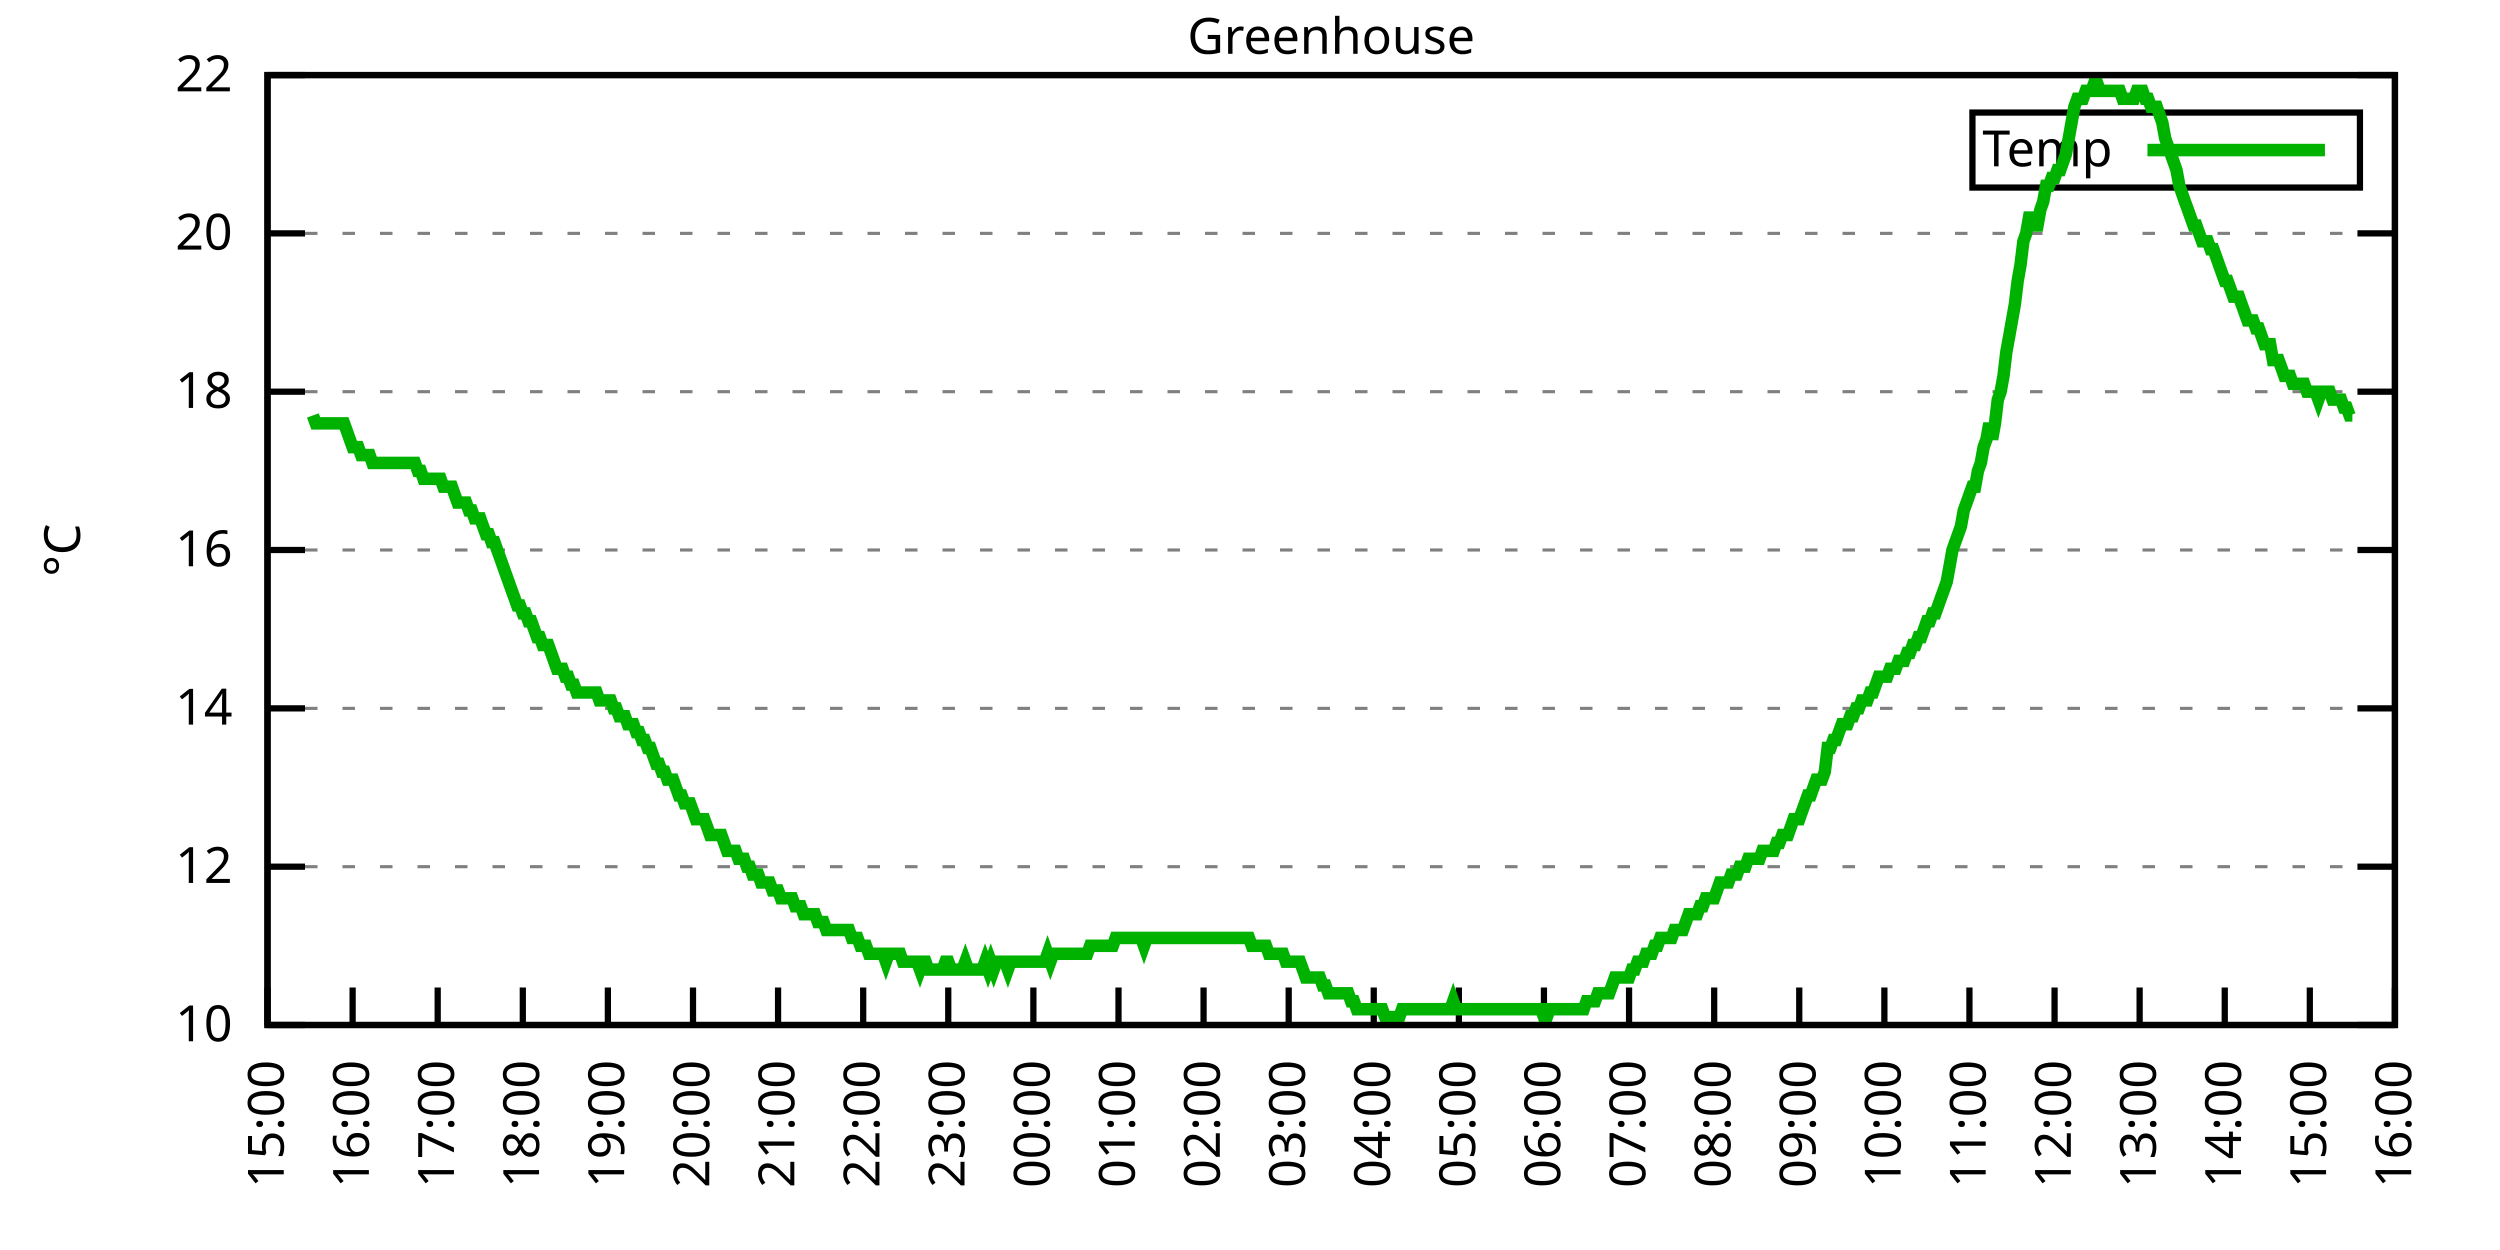
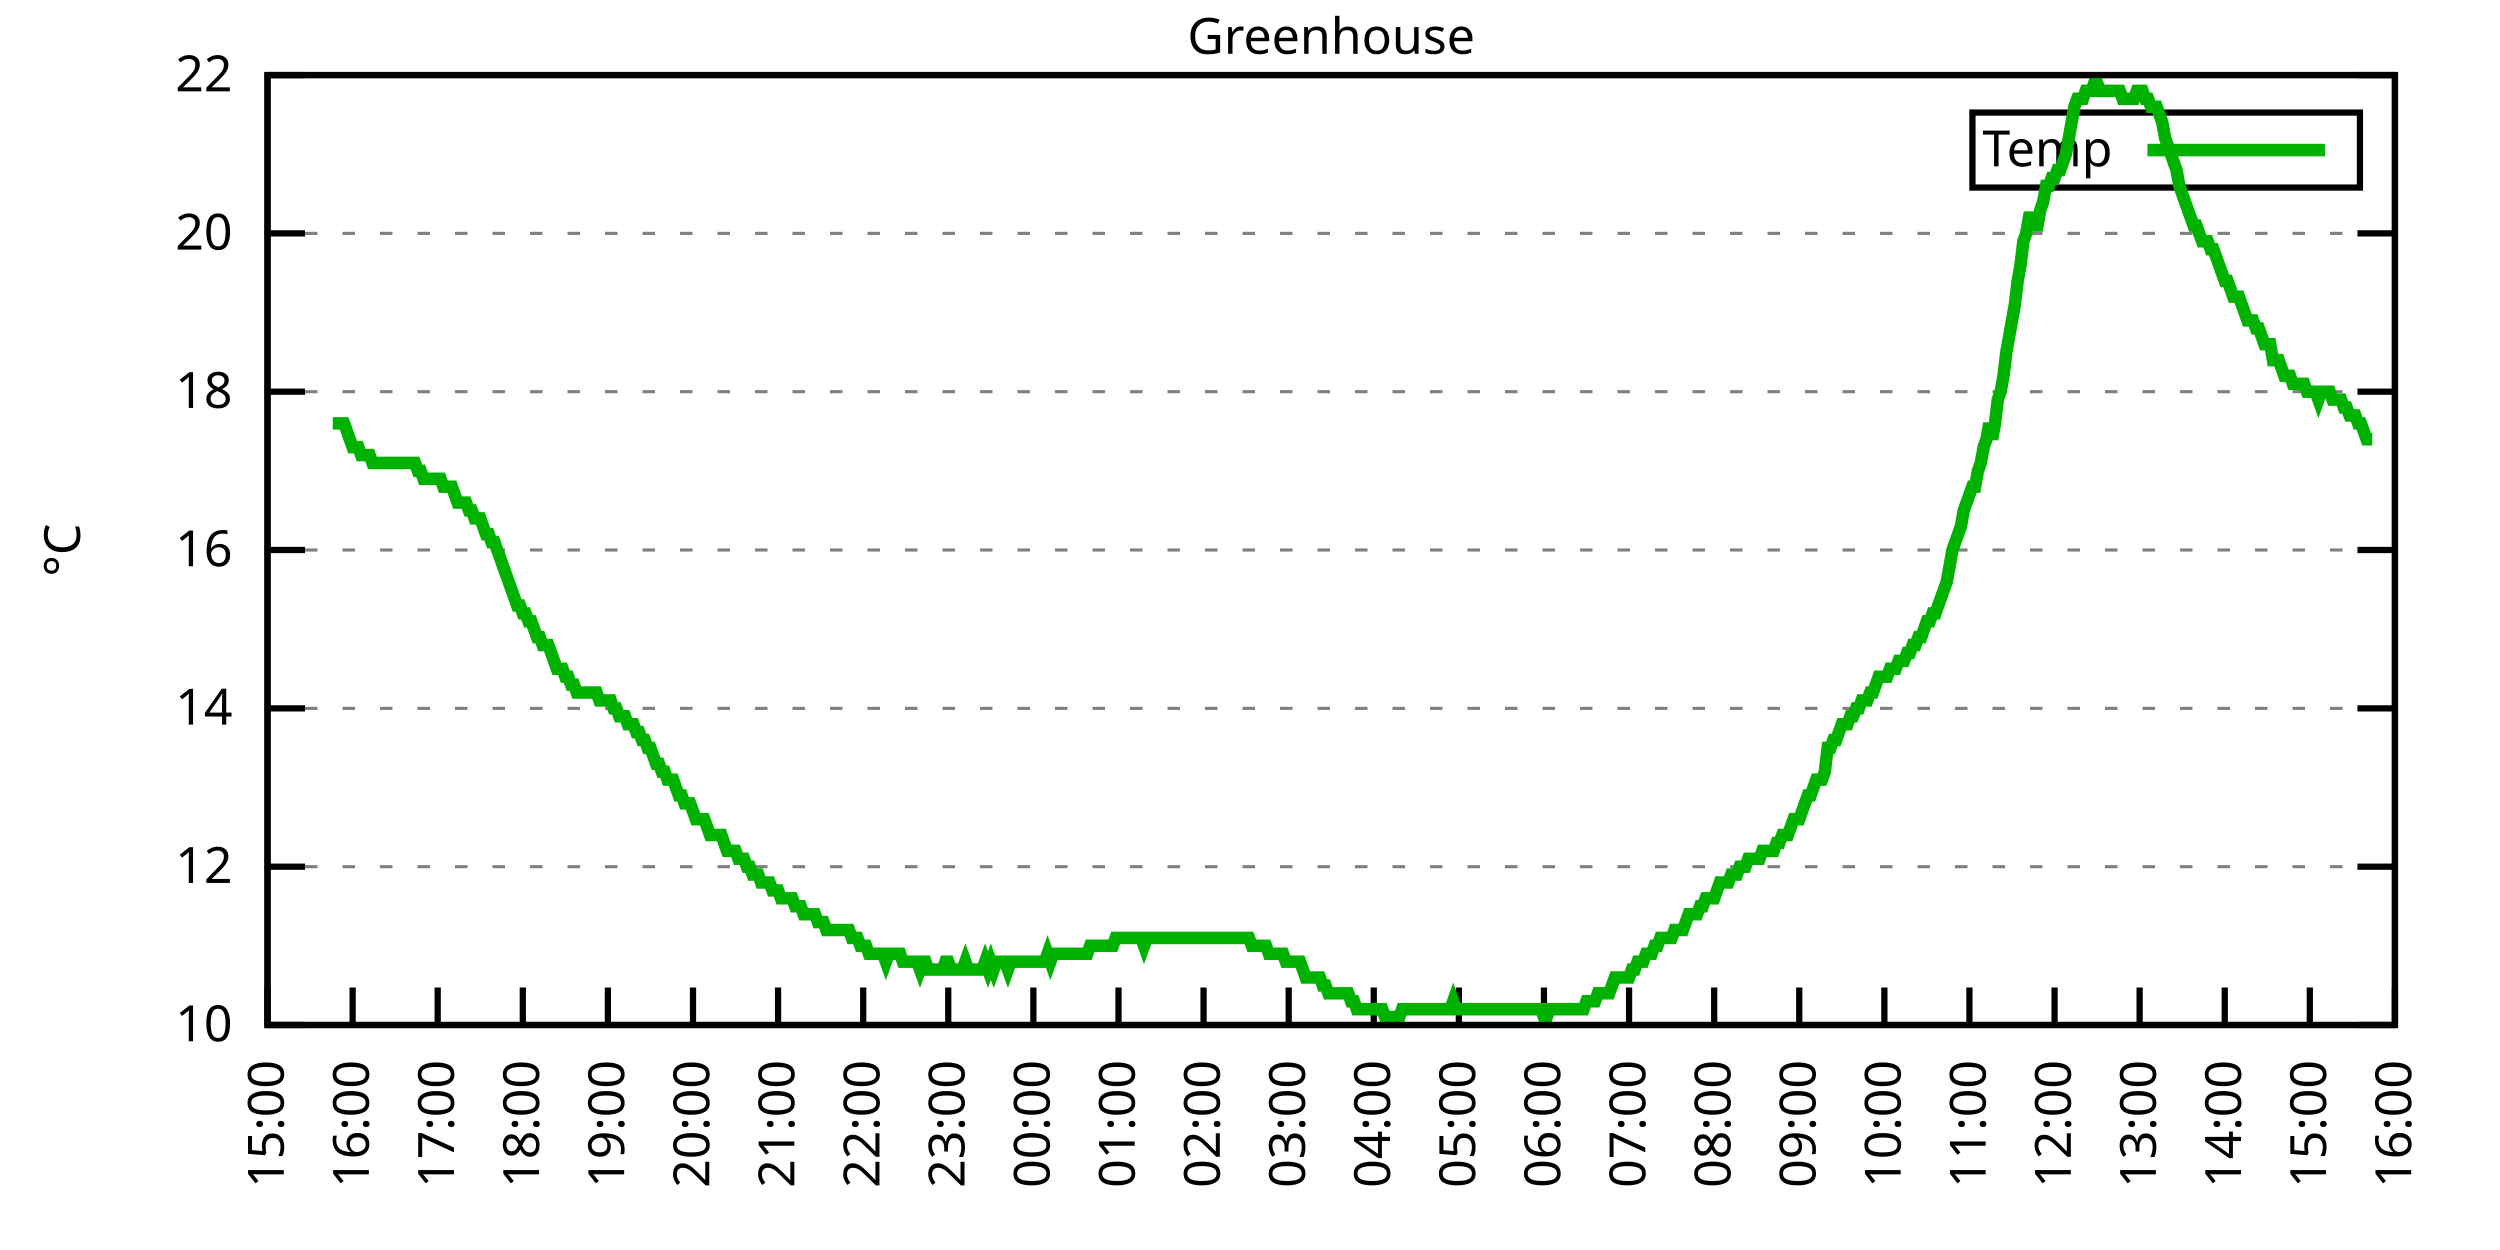
<svg xmlns="http://www.w3.org/2000/svg" xmlns:xlink="http://www.w3.org/1999/xlink" width="400" height="200" viewBox="0 0 400 200">
  <g id="gnuplot_canvas">
    <rect x="0" y="0" width="400" height="200" fill="none" />
    <defs>
      <circle id="gpDot" r="0.5" stroke-width="0.5" stroke="currentColor" />
      <path id="gpPt0" stroke-width="0.333" stroke="currentColor" d="M-1,0 h2 M0,-1 v2" />
      <path id="gpPt1" stroke-width="0.333" stroke="currentColor" d="M-1,-1 L1,1 M1,-1 L-1,1" />
      <path id="gpPt2" stroke-width="0.333" stroke="currentColor" d="M-1,0 L1,0 M0,-1 L0,1 M-1,-1 L1,1 M-1,1 L1,-1" />
      <rect id="gpPt3" stroke-width="0.333" stroke="currentColor" x="-1" y="-1" width="2" height="2" />
      <rect id="gpPt4" stroke-width="0.333" stroke="currentColor" fill="currentColor" x="-1" y="-1" width="2" height="2" />
      <circle id="gpPt5" stroke-width="0.333" stroke="currentColor" cx="0" cy="0" r="1" />
      <use xlink:href="#gpPt5" id="gpPt6" fill="currentColor" stroke="none" />
      <path id="gpPt7" stroke-width="0.333" stroke="currentColor" d="M0,-1.33 L-1.33,0.67 L1.33,0.67 z" />
      <use xlink:href="#gpPt7" id="gpPt8" fill="currentColor" stroke="none" />
      <use xlink:href="#gpPt7" id="gpPt9" stroke="currentColor" transform="rotate(180)" />
      <use xlink:href="#gpPt9" id="gpPt10" fill="currentColor" stroke="none" />
      <use xlink:href="#gpPt3" id="gpPt11" stroke="currentColor" transform="rotate(45)" />
      <use xlink:href="#gpPt11" id="gpPt12" fill="currentColor" stroke="none" />
      <path id="gpPt13" stroke-width="0.333" stroke="currentColor" d="M0,1.330 L1.265,0.411 L0.782,-1.067 L-0.782,-1.076 L-1.265,0.411 z" />
      <use xlink:href="#gpPt13" id="gpPt14" fill="currentColor" stroke="none" />
      <filter id="textbox" filterUnits="objectBoundingBox" x="0" y="0" height="1" width="1">
        <feFlood flood-color="white" flood-opacity="1" result="bgnd" />
        <feComposite in="SourceGraphic" in2="bgnd" operator="atop" />
      </filter>
      <filter id="greybox" filterUnits="objectBoundingBox" x="0" y="0" height="1" width="1">
        <feFlood flood-color="lightgrey" flood-opacity="1" result="grey" />
        <feComposite in="SourceGraphic" in2="grey" operator="atop" />
      </filter>
    </defs>
    <g fill="none" color="white" stroke="currentColor" stroke-width="1.00" stroke-linecap="butt" stroke-linejoin="miter">
</g>
    <g fill="none" color="black" stroke="currentColor" stroke-width="1.00" stroke-linecap="butt" stroke-linejoin="miter">
      <g stroke="none" shape-rendering="crispEdges">
        <polygon fill="rgb(255, 255, 255)" points="42.80,164.00 383.18,164.00 383.18,12.02 42.80,12.02 " />
      </g>
    </g>
    <g fill="none" color="black" stroke="currentColor" stroke-width="1.00" stroke-linecap="butt" stroke-linejoin="miter">
</g>
    <g fill="none" color="black" stroke="black" stroke-width="0.50" stroke-linecap="butt" stroke-linejoin="miter">
</g>
    <g fill="none" color="gray" stroke="currentColor" stroke-width="0.50" stroke-linecap="butt" stroke-linejoin="miter">
      <path stroke="gray" stroke-dasharray="2,4" class="gridline" d="M42.80,164.00 L383.19,164.00  " />
    </g>
    <g fill="none" color="gray" stroke="gray" stroke-width="1.00" stroke-linecap="butt" stroke-linejoin="miter">
</g>
    <g fill="none" color="black" stroke="currentColor" stroke-width="1.00" stroke-linecap="butt" stroke-linejoin="miter">
      <path stroke="black" d="M42.80,164.00 L48.80,164.00 M383.19,164.00 L377.19,164.00  " />
      <g transform="translate(37.20,166.60)" stroke="none" fill="black" font-family="Sans" font-size="8.00" text-anchor="end">
        <text>
          <tspan font-family="Sans"> 10</tspan>
        </text>
      </g>
    </g>
    <g fill="none" color="black" stroke="currentColor" stroke-width="1.00" stroke-linecap="butt" stroke-linejoin="miter">
</g>
    <g fill="none" color="black" stroke="black" stroke-width="0.50" stroke-linecap="butt" stroke-linejoin="miter">
</g>
    <g fill="none" color="gray" stroke="currentColor" stroke-width="0.50" stroke-linecap="butt" stroke-linejoin="miter">
      <path stroke="gray" stroke-dasharray="2,4" class="gridline" d="M42.80,138.67 L383.19,138.67  " />
    </g>
    <g fill="none" color="gray" stroke="gray" stroke-width="1.00" stroke-linecap="butt" stroke-linejoin="miter">
</g>
    <g fill="none" color="black" stroke="currentColor" stroke-width="1.00" stroke-linecap="butt" stroke-linejoin="miter">
      <path stroke="black" d="M42.80,138.67 L48.80,138.67 M383.19,138.67 L377.19,138.67  " />
      <g transform="translate(37.20,141.27)" stroke="none" fill="black" font-family="Sans" font-size="8.00" text-anchor="end">
        <text>
          <tspan font-family="Sans"> 12</tspan>
        </text>
      </g>
    </g>
    <g fill="none" color="black" stroke="currentColor" stroke-width="1.00" stroke-linecap="butt" stroke-linejoin="miter">
</g>
    <g fill="none" color="black" stroke="black" stroke-width="0.50" stroke-linecap="butt" stroke-linejoin="miter">
</g>
    <g fill="none" color="gray" stroke="currentColor" stroke-width="0.50" stroke-linecap="butt" stroke-linejoin="miter">
      <path stroke="gray" stroke-dasharray="2,4" class="gridline" d="M42.80,113.34 L383.19,113.34  " />
    </g>
    <g fill="none" color="gray" stroke="gray" stroke-width="1.00" stroke-linecap="butt" stroke-linejoin="miter">
</g>
    <g fill="none" color="black" stroke="currentColor" stroke-width="1.00" stroke-linecap="butt" stroke-linejoin="miter">
      <path stroke="black" d="M42.80,113.34 L48.80,113.34 M383.19,113.34 L377.19,113.34  " />
      <g transform="translate(37.20,115.94)" stroke="none" fill="black" font-family="Sans" font-size="8.00" text-anchor="end">
        <text>
          <tspan font-family="Sans"> 14</tspan>
        </text>
      </g>
    </g>
    <g fill="none" color="black" stroke="currentColor" stroke-width="1.00" stroke-linecap="butt" stroke-linejoin="miter">
</g>
    <g fill="none" color="black" stroke="black" stroke-width="0.50" stroke-linecap="butt" stroke-linejoin="miter">
</g>
    <g fill="none" color="gray" stroke="currentColor" stroke-width="0.50" stroke-linecap="butt" stroke-linejoin="miter">
      <path stroke="gray" stroke-dasharray="2,4" class="gridline" d="M42.80,88.00 L383.19,88.00  " />
    </g>
    <g fill="none" color="gray" stroke="gray" stroke-width="1.00" stroke-linecap="butt" stroke-linejoin="miter">
</g>
    <g fill="none" color="black" stroke="currentColor" stroke-width="1.00" stroke-linecap="butt" stroke-linejoin="miter">
      <path stroke="black" d="M42.80,88.00 L48.80,88.00 M383.19,88.00 L377.19,88.00  " />
      <g transform="translate(37.20,90.60)" stroke="none" fill="black" font-family="Sans" font-size="8.00" text-anchor="end">
        <text>
          <tspan font-family="Sans"> 16</tspan>
        </text>
      </g>
    </g>
    <g fill="none" color="black" stroke="currentColor" stroke-width="1.00" stroke-linecap="butt" stroke-linejoin="miter">
</g>
    <g fill="none" color="black" stroke="black" stroke-width="0.50" stroke-linecap="butt" stroke-linejoin="miter">
</g>
    <g fill="none" color="gray" stroke="currentColor" stroke-width="0.50" stroke-linecap="butt" stroke-linejoin="miter">
      <path stroke="gray" stroke-dasharray="2,4" class="gridline" d="M42.80,62.67 L383.19,62.67  " />
    </g>
    <g fill="none" color="gray" stroke="gray" stroke-width="1.00" stroke-linecap="butt" stroke-linejoin="miter">
</g>
    <g fill="none" color="black" stroke="currentColor" stroke-width="1.00" stroke-linecap="butt" stroke-linejoin="miter">
      <path stroke="black" d="M42.80,62.67 L48.80,62.67 M383.19,62.67 L377.19,62.67  " />
      <g transform="translate(37.20,65.27)" stroke="none" fill="black" font-family="Sans" font-size="8.00" text-anchor="end">
        <text>
          <tspan font-family="Sans"> 18</tspan>
        </text>
      </g>
    </g>
    <g fill="none" color="black" stroke="currentColor" stroke-width="1.00" stroke-linecap="butt" stroke-linejoin="miter">
</g>
    <g fill="none" color="black" stroke="black" stroke-width="0.50" stroke-linecap="butt" stroke-linejoin="miter">
</g>
    <g fill="none" color="gray" stroke="currentColor" stroke-width="0.50" stroke-linecap="butt" stroke-linejoin="miter">
      <path stroke="gray" stroke-dasharray="2,4" class="gridline" d="M42.80,37.34 L383.19,37.34  " />
    </g>
    <g fill="none" color="gray" stroke="gray" stroke-width="1.00" stroke-linecap="butt" stroke-linejoin="miter">
</g>
    <g fill="none" color="black" stroke="currentColor" stroke-width="1.00" stroke-linecap="butt" stroke-linejoin="miter">
      <path stroke="black" d="M42.80,37.34 L48.80,37.34 M383.19,37.34 L377.19,37.34  " />
      <g transform="translate(37.20,39.94)" stroke="none" fill="black" font-family="Sans" font-size="8.00" text-anchor="end">
        <text>
          <tspan font-family="Sans"> 20</tspan>
        </text>
      </g>
    </g>
    <g fill="none" color="black" stroke="currentColor" stroke-width="1.00" stroke-linecap="butt" stroke-linejoin="miter">
</g>
    <g fill="none" color="black" stroke="black" stroke-width="0.50" stroke-linecap="butt" stroke-linejoin="miter">
</g>
    <g fill="none" color="gray" stroke="currentColor" stroke-width="0.50" stroke-linecap="butt" stroke-linejoin="miter">
      <path stroke="gray" stroke-dasharray="2,4" class="gridline" d="M42.80,12.01 L383.19,12.01  " />
    </g>
    <g fill="none" color="gray" stroke="gray" stroke-width="1.00" stroke-linecap="butt" stroke-linejoin="miter">
</g>
    <g fill="none" color="black" stroke="currentColor" stroke-width="1.00" stroke-linecap="butt" stroke-linejoin="miter">
      <path stroke="black" d="M42.80,12.01 L48.80,12.01 M383.19,12.01 L377.19,12.01  " />
      <g transform="translate(37.20,14.61)" stroke="none" fill="black" font-family="Sans" font-size="8.00" text-anchor="end">
        <text>
          <tspan font-family="Sans"> 22</tspan>
        </text>
      </g>
    </g>
    <g fill="none" color="black" stroke="currentColor" stroke-width="1.00" stroke-linecap="butt" stroke-linejoin="miter">
      <path stroke="black" d="M42.80,164.00 L42.80,158.00  " />
      <g transform="translate(45.40,169.60) rotate(270.00)" stroke="none" fill="black" font-family="Sans" font-size="8.00" text-anchor="end">
        <text>
          <tspan font-family="Sans">15:00</tspan>
        </text>
      </g>
    </g>
    <g fill="none" color="black" stroke="currentColor" stroke-width="1.00" stroke-linecap="butt" stroke-linejoin="miter">
      <path stroke="black" d="M56.42,164.00 L56.42,158.00  " />
      <g transform="translate(59.02,169.60) rotate(270.00)" stroke="none" fill="black" font-family="Sans" font-size="8.00" text-anchor="end">
        <text>
          <tspan font-family="Sans">16:00</tspan>
        </text>
      </g>
    </g>
    <g fill="none" color="black" stroke="currentColor" stroke-width="1.00" stroke-linecap="butt" stroke-linejoin="miter">
      <path stroke="black" d="M70.03,164.00 L70.03,158.00  " />
      <g transform="translate(72.63,169.60) rotate(270.00)" stroke="none" fill="black" font-family="Sans" font-size="8.00" text-anchor="end">
        <text>
          <tspan font-family="Sans">17:00</tspan>
        </text>
      </g>
    </g>
    <g fill="none" color="black" stroke="currentColor" stroke-width="1.00" stroke-linecap="butt" stroke-linejoin="miter">
      <path stroke="black" d="M83.65,164.00 L83.65,158.00  " />
      <g transform="translate(86.25,169.60) rotate(270.00)" stroke="none" fill="black" font-family="Sans" font-size="8.00" text-anchor="end">
        <text>
          <tspan font-family="Sans">18:00</tspan>
        </text>
      </g>
    </g>
    <g fill="none" color="black" stroke="currentColor" stroke-width="1.00" stroke-linecap="butt" stroke-linejoin="miter">
      <path stroke="black" d="M97.26,164.00 L97.26,158.00  " />
      <g transform="translate(99.86,169.60) rotate(270.00)" stroke="none" fill="black" font-family="Sans" font-size="8.00" text-anchor="end">
        <text>
          <tspan font-family="Sans">19:00</tspan>
        </text>
      </g>
    </g>
    <g fill="none" color="black" stroke="currentColor" stroke-width="1.00" stroke-linecap="butt" stroke-linejoin="miter">
      <path stroke="black" d="M110.88,164.00 L110.88,158.00  " />
      <g transform="translate(113.48,169.60) rotate(270.00)" stroke="none" fill="black" font-family="Sans" font-size="8.00" text-anchor="end">
        <text>
          <tspan font-family="Sans">20:00</tspan>
        </text>
      </g>
    </g>
    <g fill="none" color="black" stroke="currentColor" stroke-width="1.00" stroke-linecap="butt" stroke-linejoin="miter">
      <path stroke="black" d="M124.49,164.00 L124.49,158.00  " />
      <g transform="translate(127.09,169.60) rotate(270.00)" stroke="none" fill="black" font-family="Sans" font-size="8.00" text-anchor="end">
        <text>
          <tspan font-family="Sans">21:00</tspan>
        </text>
      </g>
    </g>
    <g fill="none" color="black" stroke="currentColor" stroke-width="1.00" stroke-linecap="butt" stroke-linejoin="miter">
      <path stroke="black" d="M138.11,164.00 L138.11,158.00  " />
      <g transform="translate(140.71,169.60) rotate(270.00)" stroke="none" fill="black" font-family="Sans" font-size="8.00" text-anchor="end">
        <text>
          <tspan font-family="Sans">22:00</tspan>
        </text>
      </g>
    </g>
    <g fill="none" color="black" stroke="currentColor" stroke-width="1.00" stroke-linecap="butt" stroke-linejoin="miter">
      <path stroke="black" d="M151.72,164.00 L151.72,158.00  " />
      <g transform="translate(154.32,169.60) rotate(270.00)" stroke="none" fill="black" font-family="Sans" font-size="8.00" text-anchor="end">
        <text>
          <tspan font-family="Sans">23:00</tspan>
        </text>
      </g>
    </g>
    <g fill="none" color="black" stroke="currentColor" stroke-width="1.00" stroke-linecap="butt" stroke-linejoin="miter">
      <path stroke="black" d="M165.34,164.00 L165.34,158.00  " />
      <g transform="translate(167.94,169.60) rotate(270.00)" stroke="none" fill="black" font-family="Sans" font-size="8.00" text-anchor="end">
        <text>
          <tspan font-family="Sans">00:00</tspan>
        </text>
      </g>
    </g>
    <g fill="none" color="black" stroke="currentColor" stroke-width="1.00" stroke-linecap="butt" stroke-linejoin="miter">
      <path stroke="black" d="M178.96,164.00 L178.96,158.00  " />
      <g transform="translate(181.56,169.60) rotate(270.00)" stroke="none" fill="black" font-family="Sans" font-size="8.00" text-anchor="end">
        <text>
          <tspan font-family="Sans">01:00</tspan>
        </text>
      </g>
    </g>
    <g fill="none" color="black" stroke="currentColor" stroke-width="1.00" stroke-linecap="butt" stroke-linejoin="miter">
      <path stroke="black" d="M192.57,164.00 L192.57,158.00  " />
      <g transform="translate(195.17,169.60) rotate(270.00)" stroke="none" fill="black" font-family="Sans" font-size="8.00" text-anchor="end">
        <text>
          <tspan font-family="Sans">02:00</tspan>
        </text>
      </g>
    </g>
    <g fill="none" color="black" stroke="currentColor" stroke-width="1.00" stroke-linecap="butt" stroke-linejoin="miter">
      <path stroke="black" d="M206.19,164.00 L206.19,158.00  " />
      <g transform="translate(208.79,169.60) rotate(270.00)" stroke="none" fill="black" font-family="Sans" font-size="8.00" text-anchor="end">
        <text>
          <tspan font-family="Sans">03:00</tspan>
        </text>
      </g>
    </g>
    <g fill="none" color="black" stroke="currentColor" stroke-width="1.00" stroke-linecap="butt" stroke-linejoin="miter">
      <path stroke="black" d="M219.80,164.00 L219.80,158.00  " />
      <g transform="translate(222.40,169.60) rotate(270.00)" stroke="none" fill="black" font-family="Sans" font-size="8.00" text-anchor="end">
        <text>
          <tspan font-family="Sans">04:00</tspan>
        </text>
      </g>
    </g>
    <g fill="none" color="black" stroke="currentColor" stroke-width="1.00" stroke-linecap="butt" stroke-linejoin="miter">
      <path stroke="black" d="M233.42,164.00 L233.42,158.00  " />
      <g transform="translate(236.02,169.60) rotate(270.00)" stroke="none" fill="black" font-family="Sans" font-size="8.00" text-anchor="end">
        <text>
          <tspan font-family="Sans">05:00</tspan>
        </text>
      </g>
    </g>
    <g fill="none" color="black" stroke="currentColor" stroke-width="1.00" stroke-linecap="butt" stroke-linejoin="miter">
      <path stroke="black" d="M247.03,164.00 L247.03,158.00  " />
      <g transform="translate(249.63,169.60) rotate(270.00)" stroke="none" fill="black" font-family="Sans" font-size="8.00" text-anchor="end">
        <text>
          <tspan font-family="Sans">06:00</tspan>
        </text>
      </g>
    </g>
    <g fill="none" color="black" stroke="currentColor" stroke-width="1.00" stroke-linecap="butt" stroke-linejoin="miter">
      <path stroke="black" d="M260.65,164.00 L260.65,158.00  " />
      <g transform="translate(263.25,169.60) rotate(270.00)" stroke="none" fill="black" font-family="Sans" font-size="8.00" text-anchor="end">
        <text>
          <tspan font-family="Sans">07:00</tspan>
        </text>
      </g>
    </g>
    <g fill="none" color="black" stroke="currentColor" stroke-width="1.00" stroke-linecap="butt" stroke-linejoin="miter">
      <path stroke="black" d="M274.27,164.00 L274.27,158.00  " />
      <g transform="translate(276.87,169.60) rotate(270.00)" stroke="none" fill="black" font-family="Sans" font-size="8.00" text-anchor="end">
        <text>
          <tspan font-family="Sans">08:00</tspan>
        </text>
      </g>
    </g>
    <g fill="none" color="black" stroke="currentColor" stroke-width="1.00" stroke-linecap="butt" stroke-linejoin="miter">
      <path stroke="black" d="M287.88,164.00 L287.88,158.00  " />
      <g transform="translate(290.48,169.60) rotate(270.00)" stroke="none" fill="black" font-family="Sans" font-size="8.00" text-anchor="end">
        <text>
          <tspan font-family="Sans">09:00</tspan>
        </text>
      </g>
    </g>
    <g fill="none" color="black" stroke="currentColor" stroke-width="1.00" stroke-linecap="butt" stroke-linejoin="miter">
      <path stroke="black" d="M301.50,164.00 L301.50,158.00  " />
      <g transform="translate(304.10,169.60) rotate(270.00)" stroke="none" fill="black" font-family="Sans" font-size="8.00" text-anchor="end">
        <text>
          <tspan font-family="Sans">10:00</tspan>
        </text>
      </g>
    </g>
    <g fill="none" color="black" stroke="currentColor" stroke-width="1.00" stroke-linecap="butt" stroke-linejoin="miter">
      <path stroke="black" d="M315.11,164.00 L315.11,158.00  " />
      <g transform="translate(317.71,169.60) rotate(270.00)" stroke="none" fill="black" font-family="Sans" font-size="8.00" text-anchor="end">
        <text>
          <tspan font-family="Sans">11:00</tspan>
        </text>
      </g>
    </g>
    <g fill="none" color="black" stroke="currentColor" stroke-width="1.00" stroke-linecap="butt" stroke-linejoin="miter">
      <path stroke="black" d="M328.73,164.00 L328.73,158.00  " />
      <g transform="translate(331.33,169.60) rotate(270.00)" stroke="none" fill="black" font-family="Sans" font-size="8.00" text-anchor="end">
        <text>
          <tspan font-family="Sans">12:00</tspan>
        </text>
      </g>
    </g>
    <g fill="none" color="black" stroke="currentColor" stroke-width="1.00" stroke-linecap="butt" stroke-linejoin="miter">
      <path stroke="black" d="M342.34,164.00 L342.34,158.00  " />
      <g transform="translate(344.94,169.60) rotate(270.00)" stroke="none" fill="black" font-family="Sans" font-size="8.00" text-anchor="end">
        <text>
          <tspan font-family="Sans">13:00</tspan>
        </text>
      </g>
    </g>
    <g fill="none" color="black" stroke="currentColor" stroke-width="1.00" stroke-linecap="butt" stroke-linejoin="miter">
      <path stroke="black" d="M355.96,164.00 L355.96,158.00  " />
      <g transform="translate(358.56,169.60) rotate(270.00)" stroke="none" fill="black" font-family="Sans" font-size="8.00" text-anchor="end">
        <text>
          <tspan font-family="Sans">14:00</tspan>
        </text>
      </g>
    </g>
    <g fill="none" color="black" stroke="currentColor" stroke-width="1.00" stroke-linecap="butt" stroke-linejoin="miter">
      <path stroke="black" d="M369.57,164.00 L369.57,158.00  " />
      <g transform="translate(372.17,169.60) rotate(270.00)" stroke="none" fill="black" font-family="Sans" font-size="8.00" text-anchor="end">
        <text>
          <tspan font-family="Sans">15:00</tspan>
        </text>
      </g>
    </g>
    <g fill="none" color="black" stroke="currentColor" stroke-width="1.00" stroke-linecap="butt" stroke-linejoin="miter">
      <path stroke="black" d="M383.19,164.00 L383.19,158.00  " />
      <g transform="translate(385.79,169.60) rotate(270.00)" stroke="none" fill="black" font-family="Sans" font-size="8.00" text-anchor="end">
        <text>
          <tspan font-family="Sans">16:00</tspan>
        </text>
      </g>
    </g>
    <g fill="none" color="black" stroke="currentColor" stroke-width="1.00" stroke-linecap="butt" stroke-linejoin="miter">
</g>
    <g fill="none" color="black" stroke="currentColor" stroke-width="1.00" stroke-linecap="butt" stroke-linejoin="miter">
      <path stroke="black" d="M42.80,12.01 L42.80,164.00 L383.19,164.00 L383.19,12.01 L42.80,12.01 Z  " />
    </g>
    <g fill="none" color="black" stroke="currentColor" stroke-width="1.00" stroke-linecap="butt" stroke-linejoin="miter">
</g>
    <g fill="none" color="black" stroke="currentColor" stroke-width="1.00" stroke-linecap="butt" stroke-linejoin="miter">
      <path stroke="black" d="M315.59,30.01 L315.59,18.01 L377.59,18.01 L377.59,30.01 L315.59,30.01 Z  " />
    </g>
    <g id="Greenhouse_plot_1">
      <g fill="none" color="white" stroke="black" stroke-width="2.00" stroke-linecap="butt" stroke-linejoin="miter">
</g>
      <g fill="none" color="black" stroke="currentColor" stroke-width="2.00" stroke-linecap="butt" stroke-linejoin="miter">
        <g transform="translate(337.99,26.61)" stroke="none" fill="black" font-family="Sans" font-size="8.00" text-anchor="end">
          <text>
            <tspan font-family="Sans">Temp</tspan>
          </text>
        </g>
      </g>
      <g fill="none" color="black" stroke="currentColor" stroke-width="2.00" stroke-linecap="butt" stroke-linejoin="miter">
-         <path stroke="rgb(  0, 178,   0)" d="M343.59,24.01 L371.99,24.01 M50.06,66.47 L50.52,67.74 L50.97,67.74 L51.42,67.74 L51.88,67.74 L52.33,67.74   L52.78,67.74 L53.24,67.74 L53.69,67.74 L54.15,67.74 L54.60,67.74 L55.05,67.74 L55.51,69.01 L55.96,70.27   L56.42,71.54 L56.87,71.54 L57.32,71.54 L57.78,72.81 L58.23,72.81 L58.68,72.81 L59.14,72.81 L59.59,74.07   L60.05,74.07 L60.50,74.07 L60.95,74.07 L61.41,74.07 L61.86,74.07 L62.32,74.07 L62.77,74.07 L63.22,74.07   L63.68,74.07 L64.13,74.07 L64.58,74.07 L65.04,74.07 L65.49,74.07 L65.95,74.07 L66.40,74.07 L66.85,75.34   L67.31,75.34 L67.76,76.61 L68.22,76.61 L68.67,76.61 L69.12,76.61 L69.58,76.61 L70.03,76.61 L70.49,76.61   L70.94,77.87 L71.39,77.87 L71.85,77.87 L72.30,77.87 L72.75,79.14 L73.21,80.41 L73.66,80.41 L74.12,80.41   L74.57,80.41 L75.02,81.67 L75.48,81.67 L75.93,82.94 L76.39,82.94 L76.84,82.94 L77.29,84.21 L77.75,85.47   L78.20,85.47 L78.65,86.74 L79.11,86.74 L79.56,88.00 L80.02,89.27 L80.47,90.54 L80.92,91.80 L81.38,93.07   L81.83,94.34 L82.29,95.60 L82.74,96.87 L83.19,96.87 L83.65,98.14 L84.10,98.14 L84.55,99.40 L85.01,99.40   L85.46,100.67 L85.92,101.94 L86.37,101.94 L86.82,103.20 L87.28,103.20 L87.73,103.20 L88.19,104.47 L88.64,105.74   L89.09,107.00 L89.55,107.00 L90.00,107.00 L90.45,108.27 L90.91,108.27 L91.36,109.54 L91.82,109.54 L92.27,110.80   L92.72,110.80 L93.18,110.80 L93.63,110.80 L94.09,110.80 L94.54,110.80 L94.99,110.80 L95.45,110.80 L95.90,112.07   L96.35,112.07 L96.81,112.07 L97.26,112.07 L97.72,112.07 L98.17,113.34 L98.62,113.34 L99.08,114.60 L99.53,114.60   L99.99,114.60 L100.44,115.87 L100.89,115.87 L101.35,115.87 L101.80,117.14 L102.25,117.14 L102.71,118.40 L103.16,118.40   L103.62,119.67 L104.07,119.67 L104.52,120.94 L104.98,122.20 L105.43,122.20 L105.89,123.47 L106.34,123.47 L106.79,124.74   L107.25,124.74 L107.70,124.74 L108.15,126.00 L108.61,127.27 L109.06,127.27 L109.52,128.54 L109.97,128.54 L110.42,128.54   L110.88,129.80 L111.33,131.07 L111.79,131.07 L112.24,131.07 L112.69,131.07 L113.15,132.34 L113.60,133.60 L114.05,133.60   L114.51,133.60 L114.96,133.60 L115.42,133.60 L115.87,134.87 L116.32,136.14 L116.78,136.14 L117.23,136.14 L117.69,136.14   L118.14,137.40 L118.59,137.40 L119.05,137.40 L119.50,138.67 L119.96,138.67 L120.41,139.93 L120.86,139.93 L121.32,139.93   L121.77,141.20 L122.22,141.20 L122.68,141.20 L123.13,141.20 L123.59,142.47 L124.04,142.47 L124.49,142.47 L124.95,143.73   L125.40,143.73 L125.86,143.73 L126.31,143.73 L126.76,143.73 L127.22,145.00 L127.67,145.00 L128.12,145.00 L128.58,146.27   L129.03,146.27 L129.49,146.27 L129.94,146.27 L130.39,146.27 L130.85,147.53 L131.30,147.53 L131.76,147.53 L132.21,148.80   L132.66,148.80 L133.12,148.80 L133.57,148.80 L134.02,148.80 L134.48,148.80 L134.93,148.80 L135.39,148.80 L135.84,148.80   L136.29,150.07 L136.75,150.07 L137.20,150.07 L137.66,151.33 L138.11,151.33 L138.56,151.33 L139.02,152.60 L139.47,152.60   L139.92,152.60 L140.38,152.60 L140.83,152.60 L141.29,152.60 L141.74,153.87 L142.19,152.60 L142.65,152.60 L143.10,152.60   L143.56,152.60 L144.01,152.60 L144.46,153.87 L144.92,153.87 L145.37,153.87 L145.82,153.87 L146.28,153.87 L146.73,153.87   L147.19,155.13 L147.64,153.87 L148.09,153.87 L148.55,155.13 L149.00,155.13 L149.46,155.13 L149.91,155.13 L150.36,155.13   L150.82,155.13 L151.27,153.87 L151.72,153.87 L152.18,155.13 L152.63,155.13 L153.09,155.13 L153.54,155.13 L153.99,155.13   L154.45,153.87 L154.90,155.13 L155.36,155.13 L155.81,155.13 L156.26,155.13 L156.72,155.13 L157.17,155.13 L157.62,153.87   L158.08,155.13 L158.53,153.87 L158.99,155.13 L159.44,153.87 L159.89,153.87 L160.35,153.87 L160.80,153.87 L161.26,155.13   L161.71,153.87 L162.16,153.87 L162.62,153.87 L163.07,153.87 L163.52,153.87 L163.98,153.87 L164.43,153.87 L164.89,153.87   L165.34,153.87 L165.79,153.87 L166.25,153.87 L166.70,153.87 L167.16,153.87 L167.61,152.60 L168.06,153.87 L168.52,152.60   L168.97,152.60 L169.43,152.60 L169.88,152.60 L170.33,152.60 L170.79,152.60 L171.24,152.60 L171.69,152.60 L172.15,152.60   L172.60,152.60 L173.06,152.60 L173.51,152.60 L173.96,152.60 L174.42,151.33 L174.87,151.33 L175.33,151.33 L175.78,151.33   L176.23,151.33 L176.69,151.33 L177.14,151.33 L177.59,151.33 L178.05,151.33 L178.50,150.07 L178.96,150.07 L179.41,150.07   L179.86,150.07 L180.32,150.07 L180.77,150.07 L181.23,150.07 L181.68,150.07 L182.13,150.07 L182.59,150.07 L183.04,151.33   L183.49,150.07 L183.95,150.07 L184.40,150.07 L184.86,150.07 L185.31,150.07 L185.76,150.07 L186.22,150.07 L186.67,150.07   L187.13,150.07 L187.58,150.07 L188.03,150.07 L188.49,150.07 L188.94,150.07 L189.39,150.07 L189.85,150.07 L190.30,150.07   L190.76,150.07 L191.21,150.07 L191.66,150.07 L192.12,150.07 L192.57,150.07 L193.03,150.07 L193.48,150.07 L193.93,150.07   L194.39,150.07 L194.84,150.07 L195.29,150.07 L195.75,150.07 L196.20,150.07 L196.66,150.07 L197.11,150.07 L197.56,150.07   L198.02,150.07 L198.47,150.07 L198.93,150.07 L199.38,150.07 L199.83,150.07 L200.29,151.33 L200.74,151.33 L201.19,151.33   L201.65,151.33 L202.10,151.33 L202.56,151.33 L203.01,152.60 L203.46,152.60 L203.92,152.60 L204.37,152.60 L204.83,152.60   L205.28,152.60 L205.73,153.87 L206.19,153.87 L206.64,153.87 L207.09,153.87 L207.55,153.87 L208.00,153.87 L208.46,155.13   L208.91,156.40 L209.36,156.40 L209.82,156.40 L210.27,156.40 L210.73,156.40 L211.18,156.40 L211.63,157.67 L212.09,157.67   L212.54,158.93 L213.00,158.93 L213.45,158.93 L213.90,158.93 L214.36,158.93 L214.81,158.93 L215.26,158.93 L215.72,158.93   L216.17,160.20 L216.63,160.20 L217.08,161.47 L217.53,161.47 L217.99,161.47 L218.44,161.47 L218.90,161.47 L219.35,161.47   L219.80,161.47 L220.26,161.47 L220.71,161.47 L221.16,161.47 L221.62,162.73 L222.07,162.73 L222.53,162.73 L222.98,162.73   L223.43,162.73 L223.89,162.73 L224.34,161.47 L224.80,161.47 L225.25,161.47 L225.70,161.47 L226.16,161.47 L226.61,161.47   L227.06,161.47 L227.52,161.47 L227.97,161.47 L228.43,161.47 L228.88,161.47 L229.33,161.47 L229.79,161.47 L230.24,161.47   L230.70,161.47 L231.15,161.47 L231.60,161.47 L232.06,161.47 L232.51,160.20 L232.96,161.47 L233.42,161.47 L233.87,161.47   L234.33,161.47 L234.78,161.47 L235.23,161.47 L235.69,161.47 L236.14,161.47 L236.60,161.47 L237.05,161.47 L237.50,161.47   L237.96,161.47 L238.41,161.47 L238.86,161.47 L239.32,161.47 L239.77,161.47 L240.23,161.47 L240.68,161.47 L241.13,161.47   L241.59,161.47 L242.04,161.47 L242.50,161.47 L242.95,161.47 L243.40,161.47 L243.86,161.47 L244.31,161.47 L244.76,161.47   L245.22,161.47 L245.67,161.47 L246.13,161.47 L246.58,161.47 L247.03,162.73 L247.49,162.73 L247.94,161.47 L248.40,161.47   L248.85,161.47 L249.30,161.47 L249.76,161.47 L250.21,161.47 L250.66,161.47 L251.12,161.47 L251.57,161.47 L252.03,161.47   L252.48,161.47 L252.93,161.47 L253.39,161.47 L253.84,160.20 L254.30,160.20 L254.75,160.20 L255.20,160.20 L255.66,158.93   L256.11,158.93 L256.56,158.93 L257.02,158.93 L257.47,158.93 L257.93,157.67 L258.38,156.40 L258.83,156.40 L259.29,156.40   L259.74,156.40 L260.20,156.40 L260.65,156.40 L261.10,155.13 L261.56,155.13 L262.01,153.87 L262.47,153.87 L262.92,153.87   L263.37,152.60 L263.83,152.60 L264.28,152.60 L264.73,151.33 L265.19,151.33 L265.64,150.07 L266.10,150.07 L266.55,150.07   L267.00,150.07 L267.46,150.07 L267.91,148.80 L268.37,148.80 L268.82,148.80 L269.27,148.80 L269.73,147.53 L270.18,146.27   L270.63,146.27 L271.09,146.27 L271.54,146.27 L272.00,145.00 L272.45,145.00 L272.90,143.73 L273.36,143.73 L273.81,143.73   L274.27,143.73 L274.72,142.47 L275.17,141.20 L275.63,141.20 L276.08,141.20 L276.53,141.20 L276.99,139.93 L277.44,139.93   L277.90,139.93 L278.35,138.67 L278.80,138.67 L279.26,138.67 L279.71,137.40 L280.17,137.40 L280.62,137.40 L281.07,137.40   L281.53,137.40 L281.98,136.14 L282.43,136.14 L282.89,136.14 L283.34,136.14 L283.80,136.14 L284.25,134.87 L284.70,134.87   L285.16,133.60 L285.61,133.60 L286.07,133.60 L286.52,132.34 L286.97,131.07 L287.43,131.07 L287.88,131.07 L288.33,129.80   L288.79,128.54 L289.24,127.27 L289.70,127.27 L290.15,126.00 L290.60,124.74 L291.06,124.74 L291.51,124.74 L291.97,123.47   L292.42,119.67 L292.87,119.67 L293.33,118.40 L293.78,118.40 L294.23,117.14 L294.69,115.87 L295.14,115.87 L295.60,115.87   L296.05,114.60 L296.50,114.60 L296.96,113.34 L297.41,113.34 L297.87,112.07 L298.32,112.07 L298.77,112.07 L299.23,110.80   L299.68,110.80 L300.13,109.54 L300.59,108.27 L301.04,108.27 L301.50,108.27 L301.95,108.27 L302.40,107.00 L302.86,107.00   L303.31,107.00 L303.77,105.74 L304.22,105.74 L304.67,105.74 L305.13,104.47 L305.58,104.47 L306.03,103.20 L306.49,103.20   L306.94,101.94 L307.40,101.94 L307.85,100.67 L308.30,99.40 L308.76,99.40 L309.21,98.14 L309.67,98.14 L310.12,96.87   L310.57,95.60 L311.03,94.34 L311.48,93.07 L311.94,90.54 L312.39,88.00 L312.84,86.74 L313.30,85.47 L313.75,84.21   L314.20,81.67 L314.66,80.41 L315.11,79.14 L315.57,77.87 L316.02,77.87 L316.47,75.34 L316.93,74.07 L317.38,71.54   L317.84,70.27 L318.29,67.74 L318.74,70.27 L319.20,67.74 L319.65,63.94 L320.10,62.67 L320.56,60.14 L321.01,56.34   L321.47,53.81 L321.92,51.27 L322.37,48.74 L322.83,44.94 L323.28,42.41 L323.74,38.61 L324.19,37.34 L324.64,34.81   L325.10,34.81 L325.55,36.08 L326.00,36.08 L326.46,33.54 L326.91,32.28 L327.37,29.74 L327.82,29.74 L328.27,28.48   L328.73,28.48 L329.18,27.21 L329.64,27.21 L330.09,25.94 L330.54,24.68 L331.00,22.14 L331.45,19.61 L331.90,17.08   L332.36,15.81 L332.81,15.81 L333.27,15.81 L333.72,14.54 L334.17,14.54 L334.63,14.54 L335.08,13.28 L335.54,13.28   L335.99,14.54 L336.44,14.54 L336.90,14.54 L337.35,14.54 L337.80,14.54 L338.26,14.54 L338.71,14.54 L339.17,14.54   L339.62,15.81 L340.07,15.81 L340.53,15.81 L340.98,15.81 L341.44,15.81 L341.89,14.54 L342.34,14.54 L342.80,14.54   L343.25,15.81 L343.70,15.81 L344.16,17.08 L344.61,17.08 L345.07,17.08 L345.52,18.34 L345.97,19.61 L346.43,22.14   L346.88,23.41 L347.34,24.68 L347.79,25.94 L348.24,27.21 L348.70,29.74 L349.15,31.01 L349.60,32.28 L350.06,33.54   L350.51,34.81 L350.97,36.08 L351.42,36.08 L351.87,37.34 L352.33,38.61 L352.78,38.61 L353.24,38.61 L353.69,39.87   L354.14,39.87 L354.60,41.14 L355.05,42.41 L355.50,43.67 L355.96,44.94 L356.41,44.94 L356.87,46.21 L357.32,47.47   L357.77,47.47 L358.23,47.47 L358.68,48.74 L359.14,50.01 L359.59,51.27 L360.04,51.27 L360.50,51.27 L360.95,52.54   L361.41,52.54 L361.86,53.81 L362.31,55.07 L362.77,55.07 L363.22,55.07 L363.67,57.61 L364.13,57.61 L364.58,57.61   L365.04,58.87 L365.49,60.14 L365.94,60.14 L366.40,60.14 L366.85,61.41 L367.31,61.41 L367.76,61.41 L368.21,61.41   L368.67,61.41 L369.12,62.67 L369.57,62.67 L370.03,62.67 L370.48,62.67 L370.94,63.94 L371.39,62.67 L371.84,62.67   L372.30,62.67 L372.75,62.67 L373.21,63.94 L373.66,63.94 L374.11,63.94 L374.57,63.94 L375.02,65.21 L375.47,65.21   L375.93,66.47 L376.38,66.47  " />
+         <path stroke="rgb(  0, 178,   0)" d="M343.59,24.01 L371.99,24.01 M53.24,67.74 L53.69,67.74 L54.15,67.74 L54.60,67.74 L55.05,67.74 L55.51,69.01   L55.96,70.27 L56.42,71.54 L56.87,71.54 L57.32,71.54 L57.78,72.81 L58.23,72.81 L58.68,72.81 L59.14,72.81   L59.59,74.07 L60.05,74.07 L60.50,74.07 L60.95,74.07 L61.41,74.07 L61.86,74.07 L62.32,74.07 L62.77,74.07   L63.22,74.07 L63.68,74.07 L64.13,74.07 L64.58,74.07 L65.04,74.07 L65.49,74.07 L65.95,74.07 L66.40,74.07   L66.85,75.34 L67.31,75.34 L67.76,76.61 L68.22,76.61 L68.67,76.61 L69.12,76.61 L69.58,76.61 L70.03,76.61   L70.49,76.61 L70.94,77.87 L71.39,77.87 L71.85,77.87 L72.30,77.87 L72.75,79.14 L73.21,80.41 L73.66,80.41   L74.12,80.41 L74.57,80.41 L75.02,81.67 L75.48,81.67 L75.93,82.94 L76.39,82.94 L76.84,82.94 L77.29,84.21   L77.75,85.47 L78.20,85.47 L78.65,86.74 L79.11,86.74 L79.56,88.00 L80.02,89.27 L80.47,90.54 L80.92,91.80   L81.38,93.07 L81.83,94.34 L82.29,95.60 L82.74,96.87 L83.19,96.87 L83.65,98.14 L84.10,98.14 L84.55,99.40   L85.01,99.40 L85.46,100.67 L85.92,101.94 L86.37,101.94 L86.82,103.20 L87.28,103.20 L87.73,103.20 L88.19,104.47   L88.64,105.74 L89.09,107.00 L89.55,107.00 L90.00,107.00 L90.45,108.27 L90.91,108.27 L91.36,109.54 L91.82,109.54   L92.27,110.80 L92.72,110.80 L93.18,110.80 L93.63,110.80 L94.09,110.80 L94.54,110.80 L94.99,110.80 L95.45,110.80   L95.90,112.07 L96.35,112.07 L96.81,112.07 L97.26,112.07 L97.72,112.07 L98.17,113.34 L98.62,113.34 L99.08,114.60   L99.53,114.60 L99.99,114.60 L100.44,115.87 L100.89,115.87 L101.35,115.87 L101.80,117.14 L102.25,117.14 L102.71,118.40   L103.16,118.40 L103.62,119.67 L104.07,119.67 L104.52,120.94 L104.98,122.20 L105.43,122.20 L105.89,123.47 L106.34,123.47   L106.79,124.74 L107.25,124.74 L107.70,124.74 L108.15,126.00 L108.61,127.27 L109.06,127.27 L109.52,128.54 L109.97,128.54   L110.42,128.54 L110.88,129.80 L111.33,131.07 L111.79,131.07 L112.24,131.07 L112.69,131.07 L113.15,132.34 L113.60,133.60   L114.05,133.60 L114.51,133.60 L114.96,133.60 L115.42,133.60 L115.87,134.87 L116.32,136.14 L116.78,136.14 L117.23,136.14   L117.69,136.14 L118.14,137.40 L118.59,137.40 L119.05,137.40 L119.50,138.67 L119.96,138.67 L120.41,139.93 L120.86,139.93   L121.32,139.93 L121.77,141.20 L122.22,141.20 L122.68,141.20 L123.13,141.20 L123.59,142.47 L124.04,142.47 L124.49,142.47   L124.95,143.73 L125.40,143.73 L125.86,143.73 L126.31,143.73 L126.76,143.73 L127.22,145.00 L127.67,145.00 L128.12,145.00   L128.58,146.27 L129.03,146.27 L129.49,146.27 L129.94,146.27 L130.39,146.27 L130.85,147.53 L131.30,147.53 L131.76,147.53   L132.21,148.80 L132.66,148.80 L133.12,148.80 L133.57,148.80 L134.02,148.80 L134.48,148.80 L134.93,148.80 L135.39,148.80   L135.84,148.80 L136.29,150.07 L136.75,150.07 L137.20,150.07 L137.66,151.33 L138.11,151.33 L138.56,151.33 L139.02,152.60   L139.47,152.60 L139.92,152.60 L140.38,152.60 L140.83,152.60 L141.29,152.60 L141.74,153.87 L142.19,152.60 L142.65,152.60   L143.10,152.60 L143.56,152.60 L144.01,152.60 L144.46,153.87 L144.92,153.87 L145.37,153.87 L145.82,153.87 L146.28,153.87   L146.73,153.87 L147.19,155.13 L147.64,153.87 L148.09,153.87 L148.55,155.13 L149.00,155.13 L149.46,155.13 L149.91,155.13   L150.36,155.13 L150.82,155.13 L151.27,153.87 L151.72,153.87 L152.18,155.13 L152.63,155.13 L153.09,155.13 L153.54,155.13   L153.99,155.13 L154.45,153.87 L154.90,155.13 L155.36,155.13 L155.81,155.13 L156.26,155.13 L156.72,155.13 L157.17,155.13   L157.62,153.87 L158.08,155.13 L158.53,153.87 L158.99,155.13 L159.44,153.87 L159.89,153.87 L160.35,153.87 L160.80,153.87   L161.26,155.13 L161.71,153.87 L162.16,153.87 L162.62,153.87 L163.07,153.87 L163.52,153.87 L163.98,153.87 L164.43,153.87   L164.89,153.87 L165.34,153.87 L165.79,153.87 L166.25,153.87 L166.70,153.87 L167.16,153.87 L167.61,152.60 L168.06,153.87   L168.52,152.60 L168.97,152.60 L169.43,152.60 L169.88,152.60 L170.33,152.60 L170.79,152.60 L171.24,152.60 L171.69,152.60   L172.15,152.60 L172.60,152.60 L173.06,152.60 L173.51,152.60 L173.96,152.60 L174.42,151.33 L174.87,151.33 L175.33,151.33   L175.78,151.33 L176.23,151.33 L176.69,151.33 L177.14,151.33 L177.59,151.33 L178.05,151.33 L178.50,150.07 L178.96,150.07   L179.41,150.07 L179.86,150.07 L180.32,150.07 L180.77,150.07 L181.23,150.07 L181.68,150.07 L182.13,150.07 L182.59,150.07   L183.04,151.33 L183.49,150.07 L183.95,150.07 L184.40,150.07 L184.86,150.07 L185.31,150.07 L185.76,150.07 L186.22,150.07   L186.67,150.07 L187.13,150.07 L187.58,150.07 L188.03,150.07 L188.49,150.07 L188.94,150.07 L189.39,150.07 L189.85,150.07   L190.30,150.07 L190.76,150.07 L191.21,150.07 L191.66,150.07 L192.12,150.07 L192.57,150.07 L193.03,150.07 L193.48,150.07   L193.93,150.07 L194.39,150.07 L194.84,150.07 L195.29,150.07 L195.75,150.07 L196.20,150.07 L196.66,150.07 L197.11,150.07   L197.56,150.07 L198.02,150.07 L198.47,150.07 L198.93,150.07 L199.38,150.07 L199.83,150.07 L200.29,151.33 L200.74,151.33   L201.19,151.33 L201.65,151.33 L202.10,151.33 L202.56,151.33 L203.01,152.60 L203.46,152.60 L203.92,152.60 L204.37,152.60   L204.83,152.60 L205.28,152.60 L205.73,153.87 L206.19,153.87 L206.64,153.87 L207.09,153.87 L207.55,153.87 L208.00,153.87   L208.46,155.13 L208.91,156.40 L209.36,156.40 L209.82,156.40 L210.27,156.40 L210.73,156.40 L211.18,156.40 L211.63,157.67   L212.09,157.67 L212.54,158.93 L213.00,158.93 L213.45,158.93 L213.90,158.93 L214.36,158.93 L214.81,158.93 L215.26,158.93   L215.72,158.93 L216.17,160.20 L216.63,160.20 L217.08,161.47 L217.53,161.47 L217.99,161.47 L218.44,161.47 L218.90,161.47   L219.35,161.47 L219.80,161.47 L220.26,161.47 L220.71,161.47 L221.16,161.47 L221.62,162.73 L222.07,162.73 L222.53,162.73   L222.98,162.73 L223.43,162.73 L223.89,162.73 L224.34,161.47 L224.80,161.47 L225.25,161.47 L225.70,161.47 L226.16,161.47   L226.61,161.47 L227.06,161.47 L227.52,161.47 L227.97,161.47 L228.43,161.47 L228.88,161.47 L229.33,161.47 L229.79,161.47   L230.24,161.47 L230.70,161.47 L231.15,161.47 L231.60,161.47 L232.06,161.47 L232.51,160.20 L232.96,161.47 L233.42,161.47   L233.87,161.47 L234.33,161.47 L234.78,161.47 L235.23,161.47 L235.69,161.47 L236.14,161.47 L236.60,161.47 L237.05,161.47   L237.50,161.47 L237.96,161.47 L238.41,161.47 L238.86,161.47 L239.32,161.47 L239.77,161.47 L240.23,161.47 L240.68,161.47   L241.13,161.47 L241.59,161.47 L242.04,161.47 L242.50,161.47 L242.95,161.47 L243.40,161.47 L243.86,161.47 L244.31,161.47   L244.76,161.47 L245.22,161.47 L245.67,161.47 L246.13,161.47 L246.58,161.47 L247.03,162.73 L247.49,162.73 L247.94,161.47   L248.40,161.47 L248.85,161.47 L249.30,161.47 L249.76,161.47 L250.21,161.47 L250.66,161.47 L251.12,161.47 L251.57,161.47   L252.03,161.47 L252.48,161.47 L252.93,161.47 L253.39,161.47 L253.84,160.20 L254.30,160.20 L254.75,160.20 L255.20,160.20   L255.66,158.93 L256.11,158.93 L256.56,158.93 L257.02,158.93 L257.47,158.93 L257.93,157.67 L258.38,156.40 L258.83,156.40   L259.29,156.40 L259.74,156.40 L260.20,156.40 L260.65,156.40 L261.10,155.13 L261.56,155.13 L262.01,153.87 L262.47,153.87   L262.92,153.87 L263.37,152.60 L263.83,152.60 L264.28,152.60 L264.73,151.33 L265.19,151.33 L265.64,150.07 L266.10,150.07   L266.55,150.07 L267.00,150.07 L267.46,150.07 L267.91,148.80 L268.37,148.80 L268.82,148.80 L269.27,148.80 L269.73,147.53   L270.18,146.27 L270.63,146.27 L271.09,146.27 L271.54,146.27 L272.00,145.00 L272.45,145.00 L272.90,143.73 L273.36,143.73   L273.81,143.73 L274.27,143.73 L274.72,142.47 L275.17,141.20 L275.63,141.20 L276.08,141.20 L276.53,141.20 L276.99,139.93   L277.44,139.93 L277.90,139.93 L278.35,138.67 L278.80,138.67 L279.26,138.67 L279.71,137.40 L280.17,137.40 L280.62,137.40   L281.07,137.40 L281.53,137.40 L281.98,136.14 L282.43,136.14 L282.89,136.14 L283.34,136.14 L283.80,136.14 L284.25,134.87   L284.70,134.87 L285.16,133.60 L285.61,133.60 L286.07,133.60 L286.52,132.34 L286.97,131.07 L287.43,131.07 L287.88,131.07   L288.33,129.80 L288.79,128.54 L289.24,127.27 L289.70,127.27 L290.15,126.00 L290.60,124.74 L291.06,124.74 L291.51,124.74   L291.97,123.47 L292.42,119.67 L292.87,119.67 L293.33,118.40 L293.78,118.40 L294.23,117.14 L294.69,115.87 L295.14,115.87   L295.60,115.87 L296.05,114.60 L296.50,114.60 L296.96,113.34 L297.41,113.34 L297.87,112.07 L298.32,112.07 L298.77,112.07   L299.23,110.80 L299.68,110.80 L300.13,109.54 L300.59,108.27 L301.04,108.27 L301.50,108.27 L301.95,108.27 L302.40,107.00   L302.86,107.00 L303.31,107.00 L303.77,105.74 L304.22,105.74 L304.67,105.74 L305.13,104.47 L305.58,104.47 L306.03,103.20   L306.49,103.20 L306.94,101.94 L307.40,101.94 L307.85,100.67 L308.30,99.40 L308.76,99.40 L309.21,98.14 L309.67,98.14   L310.12,96.87 L310.57,95.60 L311.03,94.34 L311.48,93.07 L311.94,90.54 L312.39,88.00 L312.84,86.74 L313.30,85.47   L313.75,84.21 L314.20,81.67 L314.66,80.41 L315.11,79.14 L315.57,77.87 L316.02,77.87 L316.47,75.34 L316.93,74.07   L317.38,71.54 L317.84,70.27 L318.29,67.74 L318.74,70.27 L319.20,67.74 L319.65,63.94 L320.10,62.67 L320.56,60.14   L321.01,56.34 L321.47,53.81 L321.92,51.27 L322.37,48.74 L322.83,44.94 L323.28,42.41 L323.74,38.61 L324.19,37.34   L324.64,34.81 L325.10,34.81 L325.55,36.08 L326.00,36.08 L326.46,33.54 L326.91,32.28 L327.37,29.74 L327.82,29.74   L328.27,28.48 L328.73,28.48 L329.18,27.21 L329.64,27.21 L330.09,25.94 L330.54,24.68 L331.00,22.14 L331.45,19.61   L331.90,17.08 L332.36,15.81 L332.81,15.81 L333.27,15.81 L333.72,14.54 L334.17,14.54 L334.63,14.54 L335.08,13.28   L335.54,13.28 L335.99,14.54 L336.44,14.54 L336.90,14.54 L337.35,14.54 L337.80,14.54 L338.26,14.54 L338.71,14.54   L339.17,14.54 L339.62,15.81 L340.07,15.81 L340.53,15.81 L340.98,15.81 L341.44,15.81 L341.89,14.54 L342.34,14.54   L342.80,14.54 L343.25,15.81 L343.70,15.81 L344.16,17.08 L344.61,17.08 L345.07,17.08 L345.52,18.34 L345.97,19.61   L346.43,22.14 L346.88,23.41 L347.34,24.68 L347.79,25.94 L348.24,27.21 L348.70,29.74 L349.15,31.01 L349.60,32.28   L350.06,33.54 L350.51,34.81 L350.97,36.08 L351.42,36.08 L351.87,37.34 L352.33,38.61 L352.78,38.61 L353.24,38.61   L353.69,39.87 L354.14,39.87 L354.60,41.14 L355.05,42.41 L355.50,43.67 L355.96,44.94 L356.41,44.94 L356.87,46.21   L357.32,47.47 L357.77,47.47 L358.23,47.47 L358.68,48.74 L359.14,50.01 L359.59,51.27 L360.04,51.27 L360.50,51.27   L360.95,52.54 L361.41,52.54 L361.86,53.81 L362.31,55.07 L362.77,55.07 L363.22,55.07 L363.67,57.61 L364.13,57.61   L364.58,57.61 L365.04,58.87 L365.49,60.14 L365.94,60.14 L366.40,60.14 L366.85,61.41 L367.31,61.41 L367.76,61.41   L368.21,61.41 L368.67,61.41 L369.12,62.67 L369.57,62.67 L370.03,62.67 L370.48,62.67 L370.94,63.94 L371.39,62.67   L371.84,62.67 L372.30,62.67 L372.75,62.67 L373.21,63.94 L373.66,63.94 L374.11,63.94 L374.57,63.94 L375.02,65.21   L375.47,65.21 L375.93,66.47 L376.38,66.47 L376.84,66.47 L377.29,67.74 L377.74,67.74 L378.20,69.01 L378.65,70.27   L379.11,70.27 L379.56,70.27  " />
      </g>
    </g>
    <g fill="none" color="black" stroke="currentColor" stroke-width="2.00" stroke-linecap="butt" stroke-linejoin="miter">
</g>
    <g fill="none" color="black" stroke="black" stroke-width="1.00" stroke-linecap="butt" stroke-linejoin="miter">
</g>
    <g fill="none" color="black" stroke="currentColor" stroke-width="1.00" stroke-linecap="butt" stroke-linejoin="miter">
      <path stroke="black" d="M42.80,12.01 L42.80,164.00 L383.19,164.00 L383.19,12.01 L42.80,12.01 Z  " />
      <g transform="translate(12.80,88.01) rotate(270.00)" stroke="none" fill="black" font-family="Sans" font-size="8.00" text-anchor="middle">
        <text>
          <tspan font-family="Sans">°C</tspan>
        </text>
      </g>
    </g>
    <g fill="none" color="black" stroke="currentColor" stroke-width="1.00" stroke-linecap="butt" stroke-linejoin="miter">
</g>
    <g fill="none" color="black" stroke="currentColor" stroke-width="1.00" stroke-linecap="butt" stroke-linejoin="miter">
      <g transform="translate(212.99,8.61)" stroke="none" fill="black" font-family="Sans" font-size="8.00" text-anchor="middle">
        <text>
          <tspan font-family="Sans">Greenhouse</tspan>
        </text>
      </g>
    </g>
    <g fill="none" color="black" stroke="currentColor" stroke-width="1.00" stroke-linecap="butt" stroke-linejoin="miter">
</g>
  </g>
</svg>
